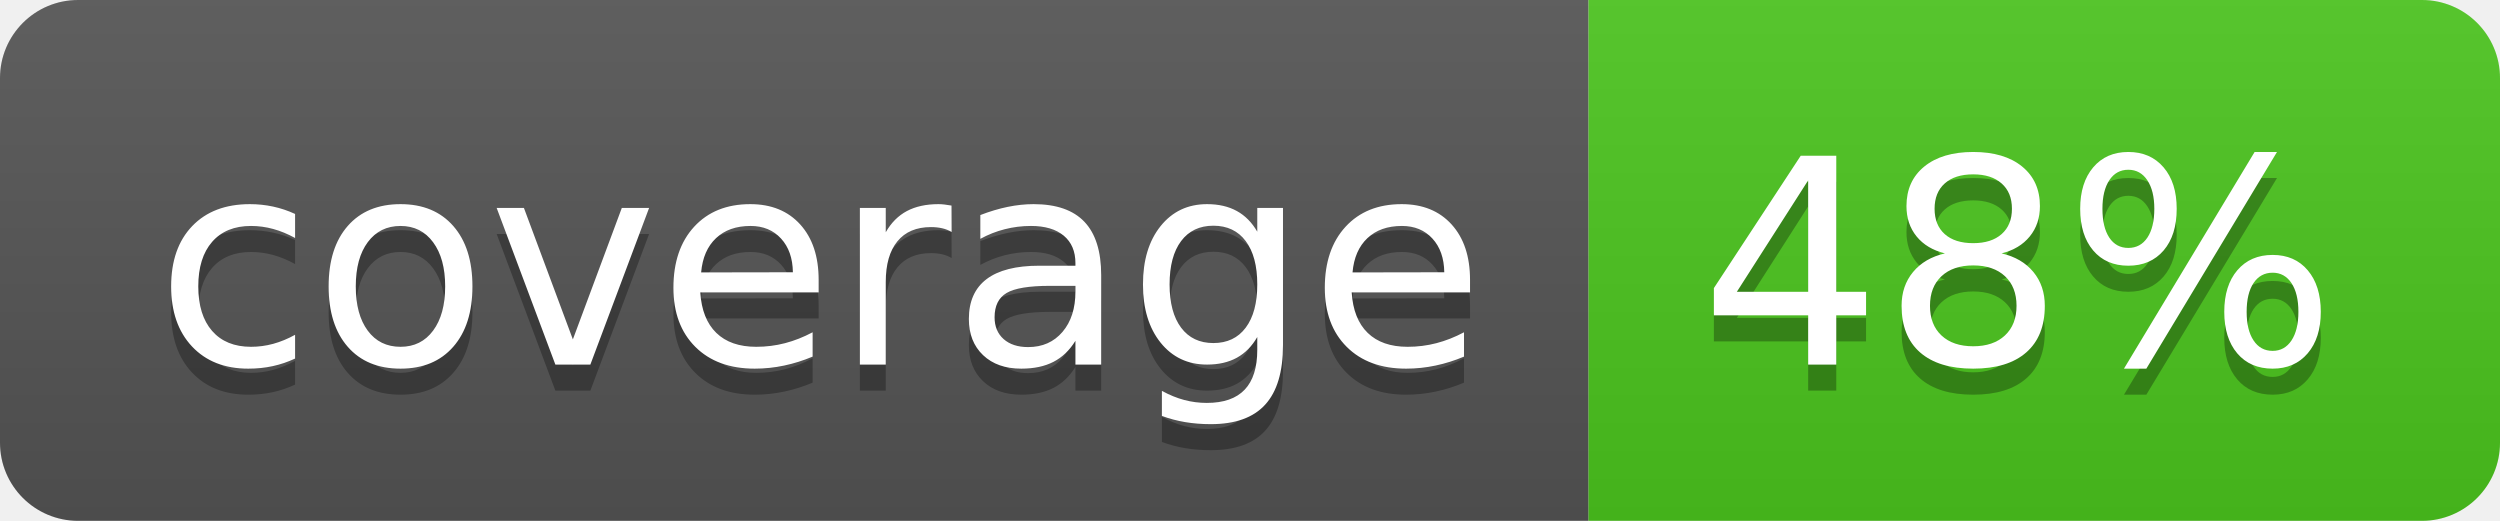
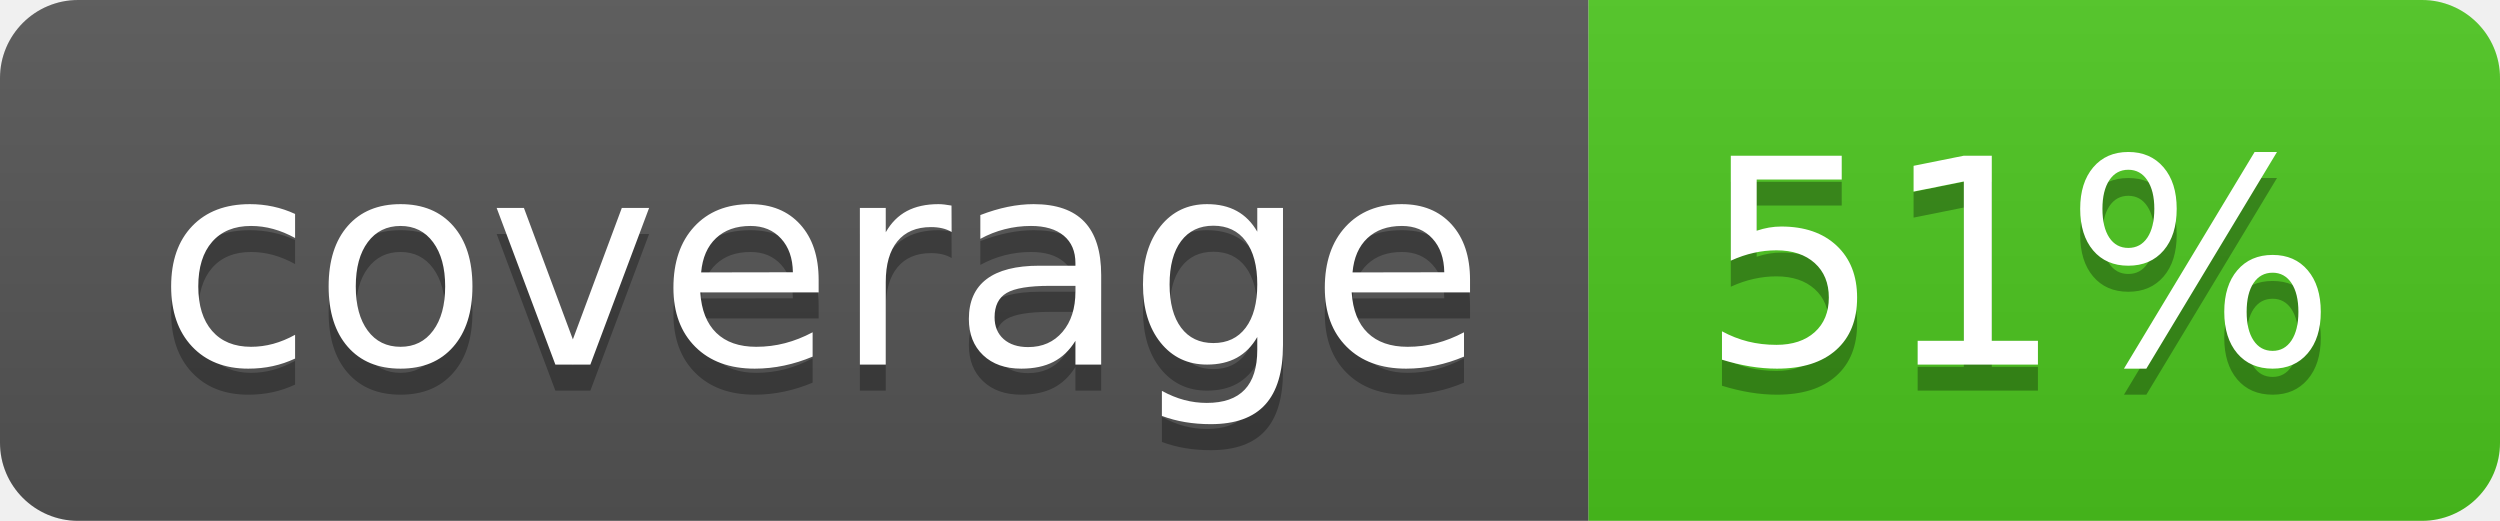
<svg xmlns="http://www.w3.org/2000/svg" width="96" height="20">
  <linearGradient id="b" x2="0" y2="100%">
    <stop offset="0" stop-color="#bbb" stop-opacity=".1" />
    <stop offset="1" stop-opacity=".1" />
  </linearGradient>
  <clipPath id="a">
    <rect width="96" height="20" rx="3" fill="#fff" />
  </clipPath>
  <g clip-path="url(#a)">
    <path fill="#555" d="M0 0h61v20H0z" />
    <path fill="#4CC61E" d="M61 0h35v20H61z" />
    <path fill="url(#b)" d="M0 0h96v20H0z" />
  </g>
  <g fill="#fff" text-anchor="middle" font-family="DejaVu Sans,Verdana,Geneva,sans-serif" font-size="110">
    <text x="315" y="150" fill="#010101" fill-opacity=".3" transform="scale(.1)" textLength="510">coverage</text>
    <text x="315" y="140" transform="scale(.1)" textLength="510">coverage</text>
-     <text x="775" y="150" fill="#010101" fill-opacity=".3" transform="scale(.1)" textLength="250">48%</text>
-     <text x="775" y="140" transform="scale(.1)" textLength="250">48%</text>
+     <text x="775" y="150" fill="#010101" fill-opacity=".3" transform="scale(.1)" textLength="250">51%</text>
+     <text x="775" y="140" transform="scale(.1)" textLength="250">51%</text>
  </g>
</svg>
